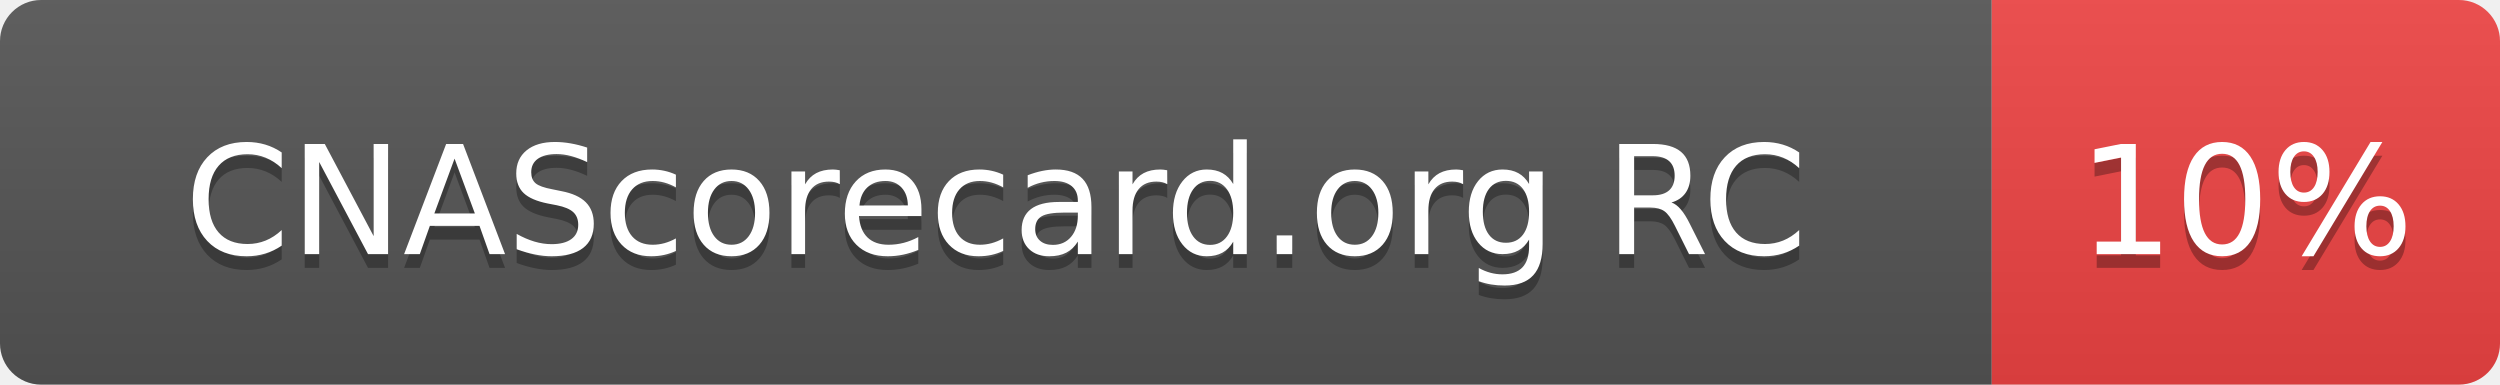
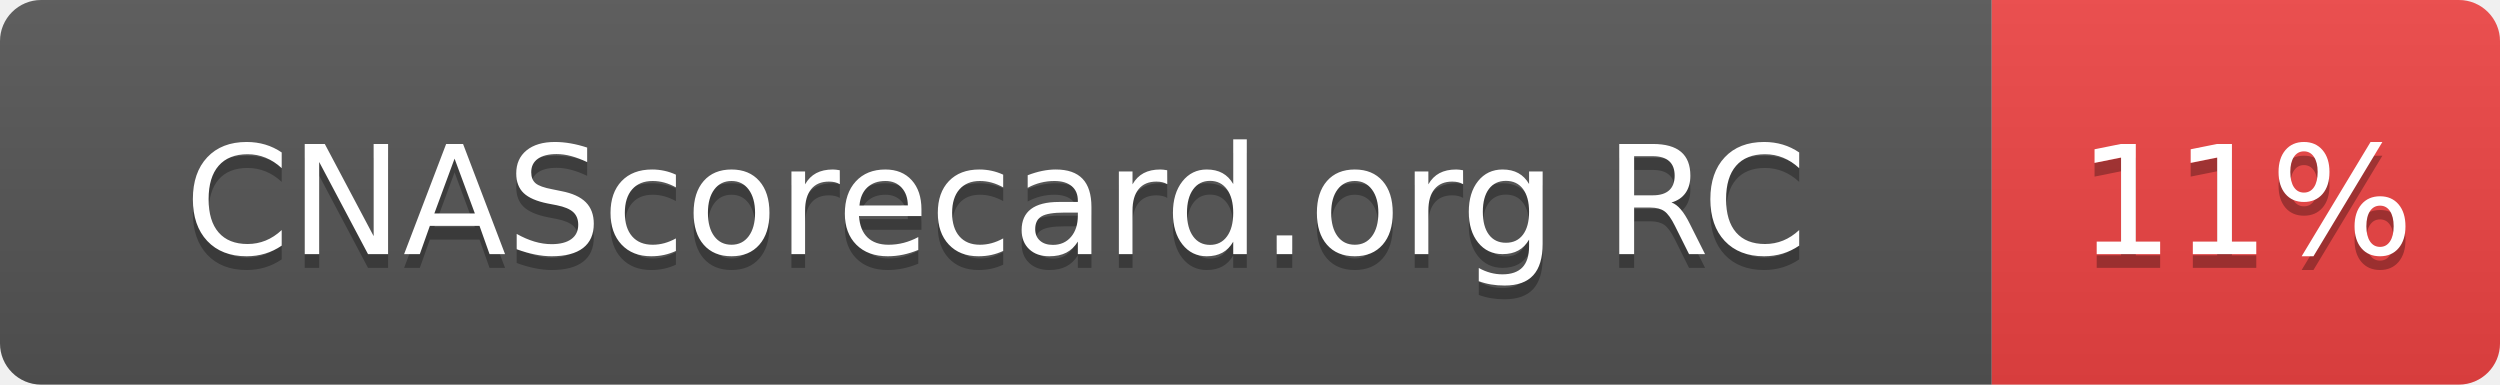
- <svg xmlns="http://www.w3.org/2000/svg" width="182" height="28" role="img" aria-label="CNAScorecard.org RC: 10%">
+ <svg xmlns="http://www.w3.org/2000/svg" width="182" height="28" role="img" aria-label="CNAScorecard.org RC: 11%">
  <linearGradient id="s" x2="0" y2="100%">
    <stop offset="0" stop-color="#bbb" stop-opacity=".1" />
    <stop offset="1" stop-opacity=".1" />
  </linearGradient>
  <clipPath id="r">
    <rect width="182" height="28" rx="3" fill="#fff" />
  </clipPath>
  <g clip-path="url(#r)">
    <rect width="145" height="28" fill="#555" />
    <rect x="145" width="37" height="28" fill="#EF4444" />
    <rect width="182" height="28" fill="url(#s)" />
  </g>
  <g fill="#fff" text-anchor="middle" font-family="Verdana,Geneva,DejaVu Sans,sans-serif" text-rendering="geometricPrecision" font-size="110">
    <text aria-hidden="true" x="725" y="195" fill="#010101" fill-opacity=".3" transform="scale(.1)" textLength="1178">CNAScorecard.org RC</text>
    <text x="725" y="185" transform="scale(.1)" fill="#fff" textLength="1178">CNAScorecard.org RC</text>
-     <text aria-hidden="true" x="1635" y="195" fill="#010101" fill-opacity=".3" transform="scale(.1)" textLength="210">10%</text>
-     <text x="1635" y="185" transform="scale(.1)" fill="#fff" textLength="210">10%</text>
+     <text aria-hidden="true" x="1635" y="195" fill="#010101" fill-opacity=".3" transform="scale(.1)" textLength="210">11%</text>
+     <text x="1635" y="185" transform="scale(.1)" fill="#fff" textLength="210">11%</text>
  </g>
</svg>
